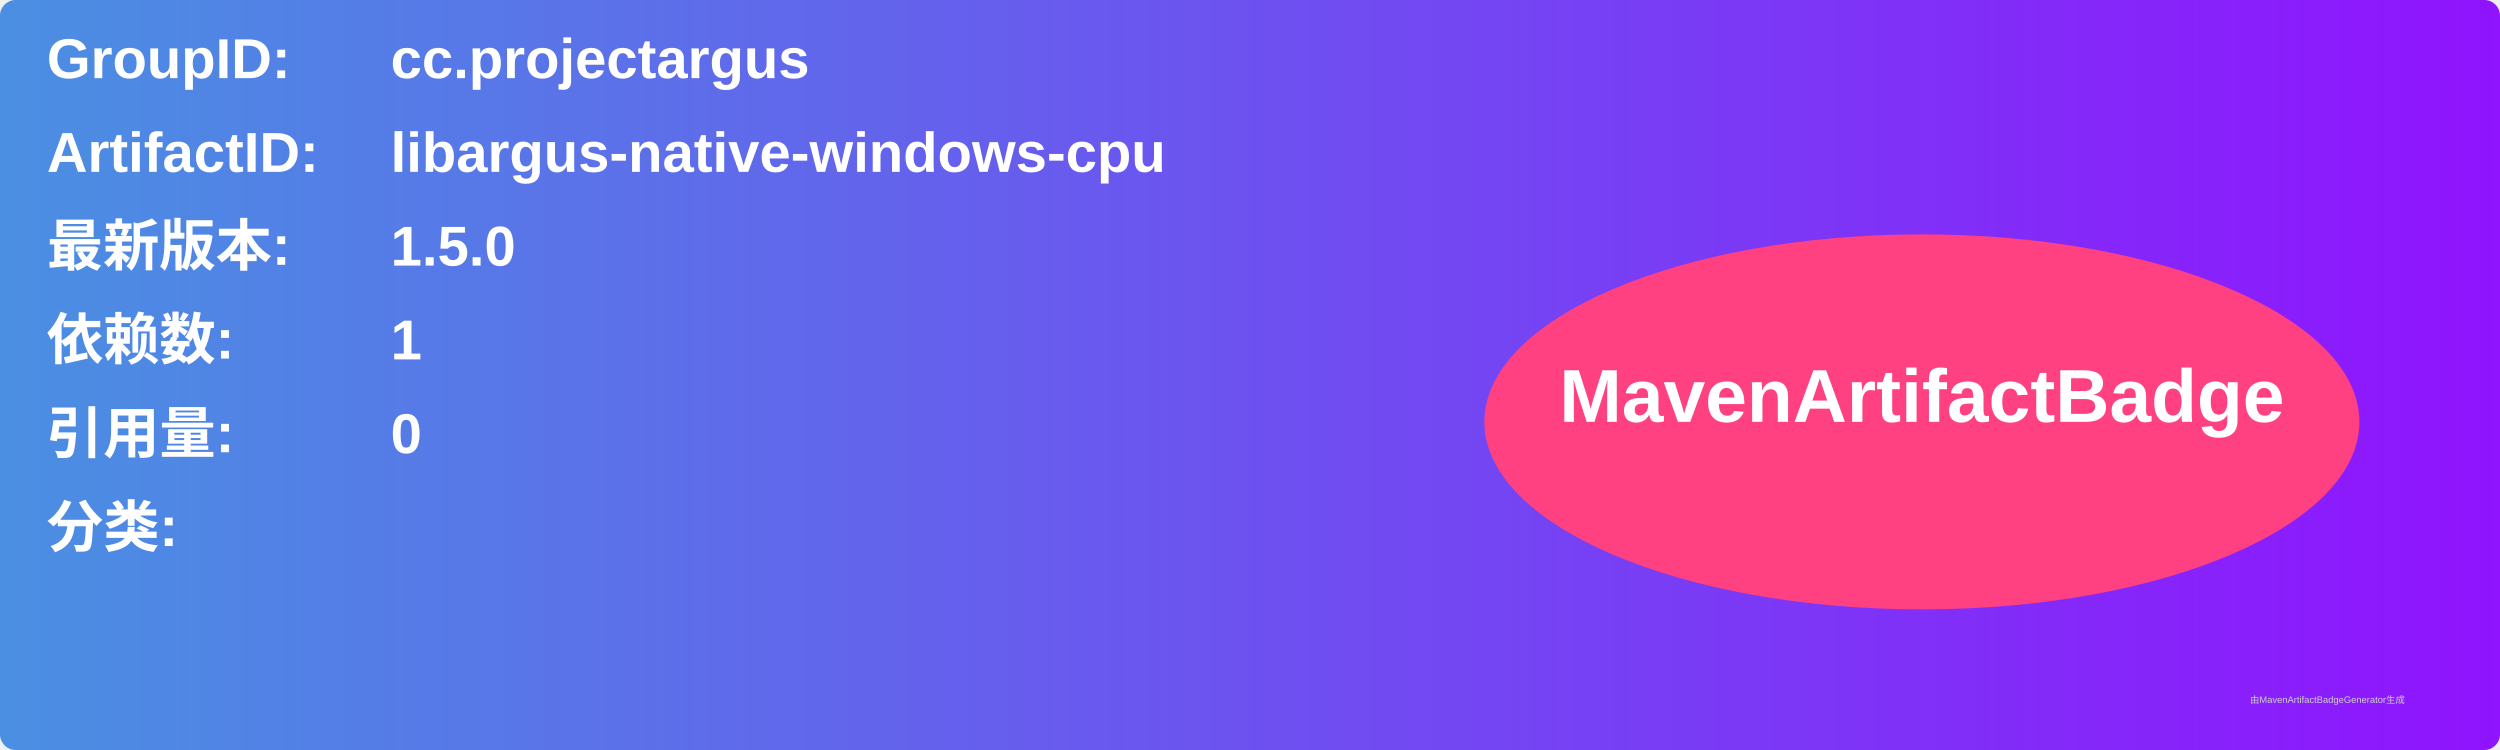
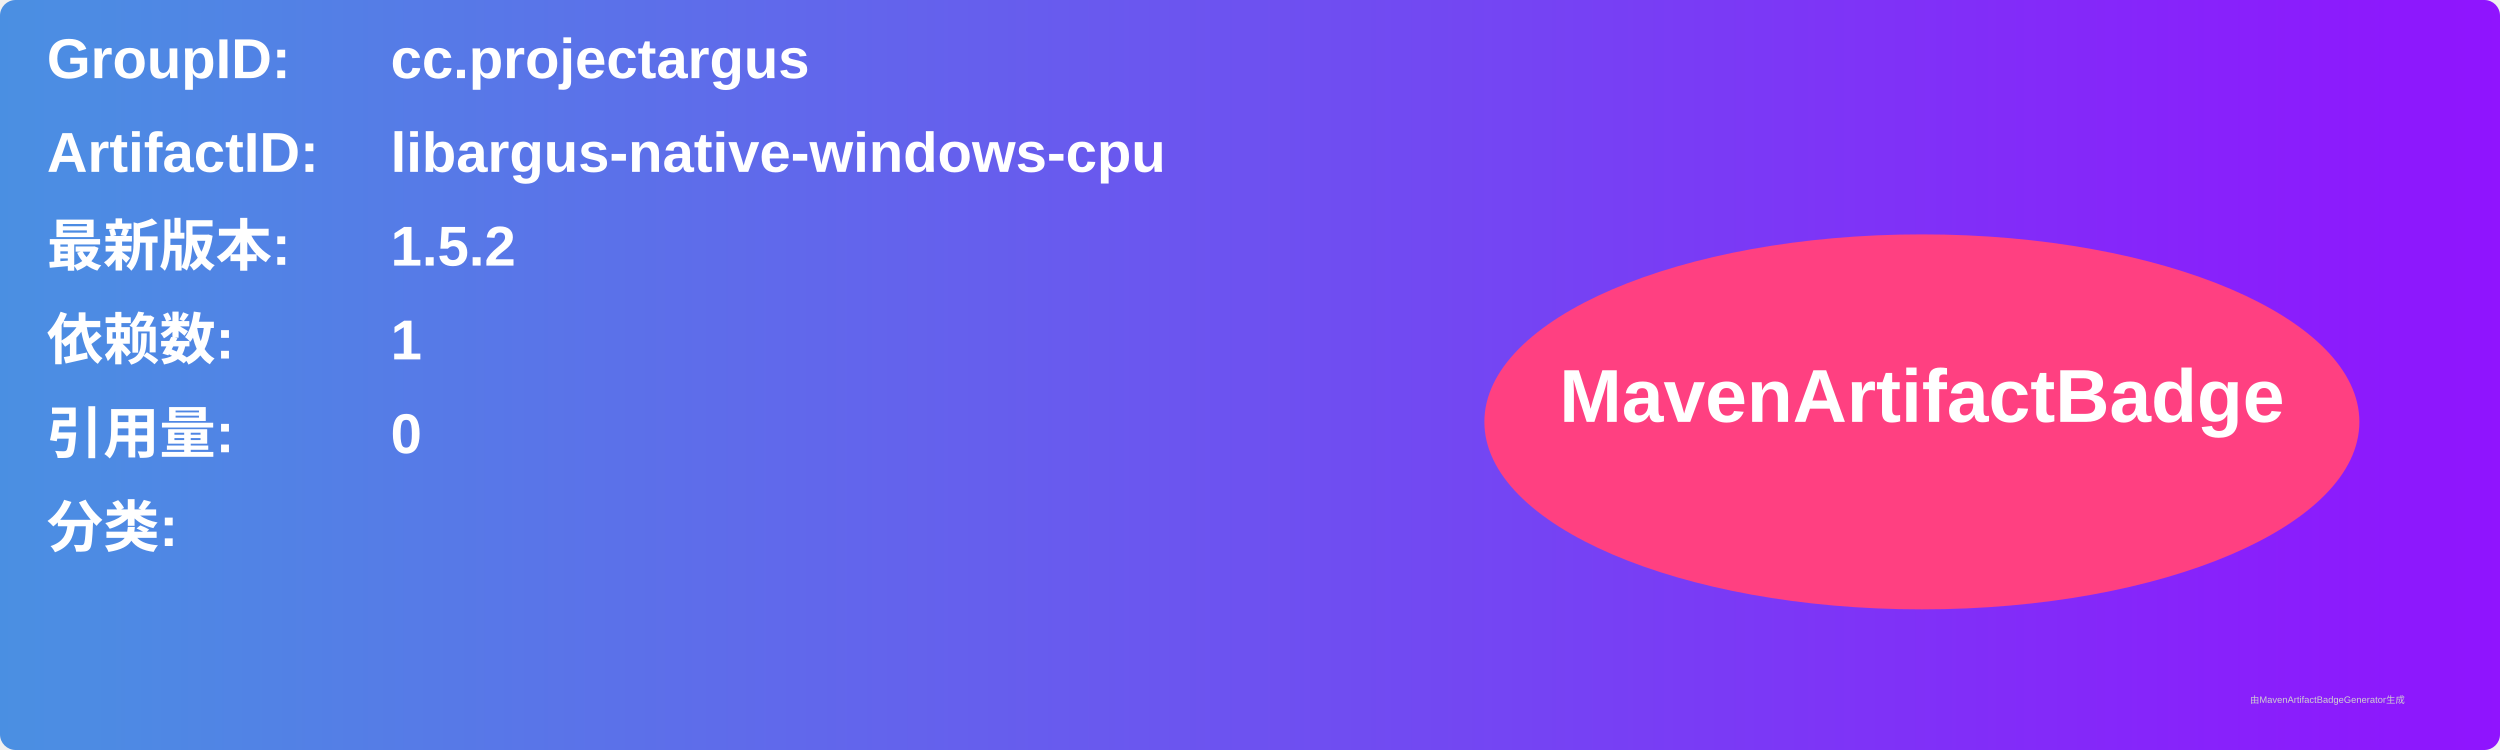
<svg xmlns="http://www.w3.org/2000/svg" width="800" height="240" viewBox="0 0 800 240">
  <linearGradient id="grad" x1="0%" y1="0%" x2="100%" y2="0%">
    <stop offset="0%" stop-color="#4a90e2" />
    <stop offset="100%" stop-color="#9013fe" />
  </linearGradient>
  <rect width="100%" height="100%" rx="5" ry="5" fill="url(#grad)" />
  <g transform="translate(15, 15)">
    <text x="0" y="10" font-family="Arial" font-size="18" fill="white" font-weight="bold" width="260">GroupID:</text>
    <text x="110" y="10" font-family="Arial" font-size="18" fill="white" font-weight="bold" width="460">cc.projectargus</text>
    <text x="0" y="40" font-family="Arial" font-size="18" fill="white" font-weight="bold" width="260">ArtifactID:</text>
    <text x="110" y="40" font-family="Arial" font-size="18" fill="white" font-weight="bold" width="460">libargus-native-windows-cpu</text>
    <text x="0" y="70" font-family="Arial" font-size="18" fill="white" font-weight="bold">最新版本:</text>
    <text x="110" y="70" font-family="Arial" font-size="18" fill="white" font-weight="bold">
-       <tspan font-weight="bold">1.5.0</tspan>
+       <tspan font-weight="bold">1.5.2</tspan>
    </text>
    <text x="0" y="100" font-family="Arial" font-size="18" fill="white" font-weight="bold">依赖数: </text>
    <text x="110" y="100" font-family="Arial" font-size="18" fill="white">
      <tspan font-weight="bold">1</tspan>
    </text>
    <text x="0" y="130" font-family="Arial" font-size="18" fill="white" font-weight="bold">引用量: </text>
    <text x="110" y="130" font-family="Arial" font-size="18" fill="white">
      <tspan font-weight="bold">0</tspan>
    </text>
    <text x="0" y="160" font-family="Arial" font-size="18" fill="white" font-weight="bold">分类:</text>
    <text x="10" y="190" font-family="Arial" font-size="10" fill="white">
      <tspan font-weight="bold" />
    </text>
    <ellipse cx="600" cy="120" rx="140" ry="60" fill="#ff4081" />
    <text x="600" y="120" text-anchor="middle" font-family="Arial" font-size="24" fill="white" font-weight="bold">MavenArtifactBadge</text>
  </g>
  <text x="720" y="225" font-family="Arial" font-size="3" fill="#d0d0d0">由MavenArtifactBadgeGenerator生成</text>
</svg>
